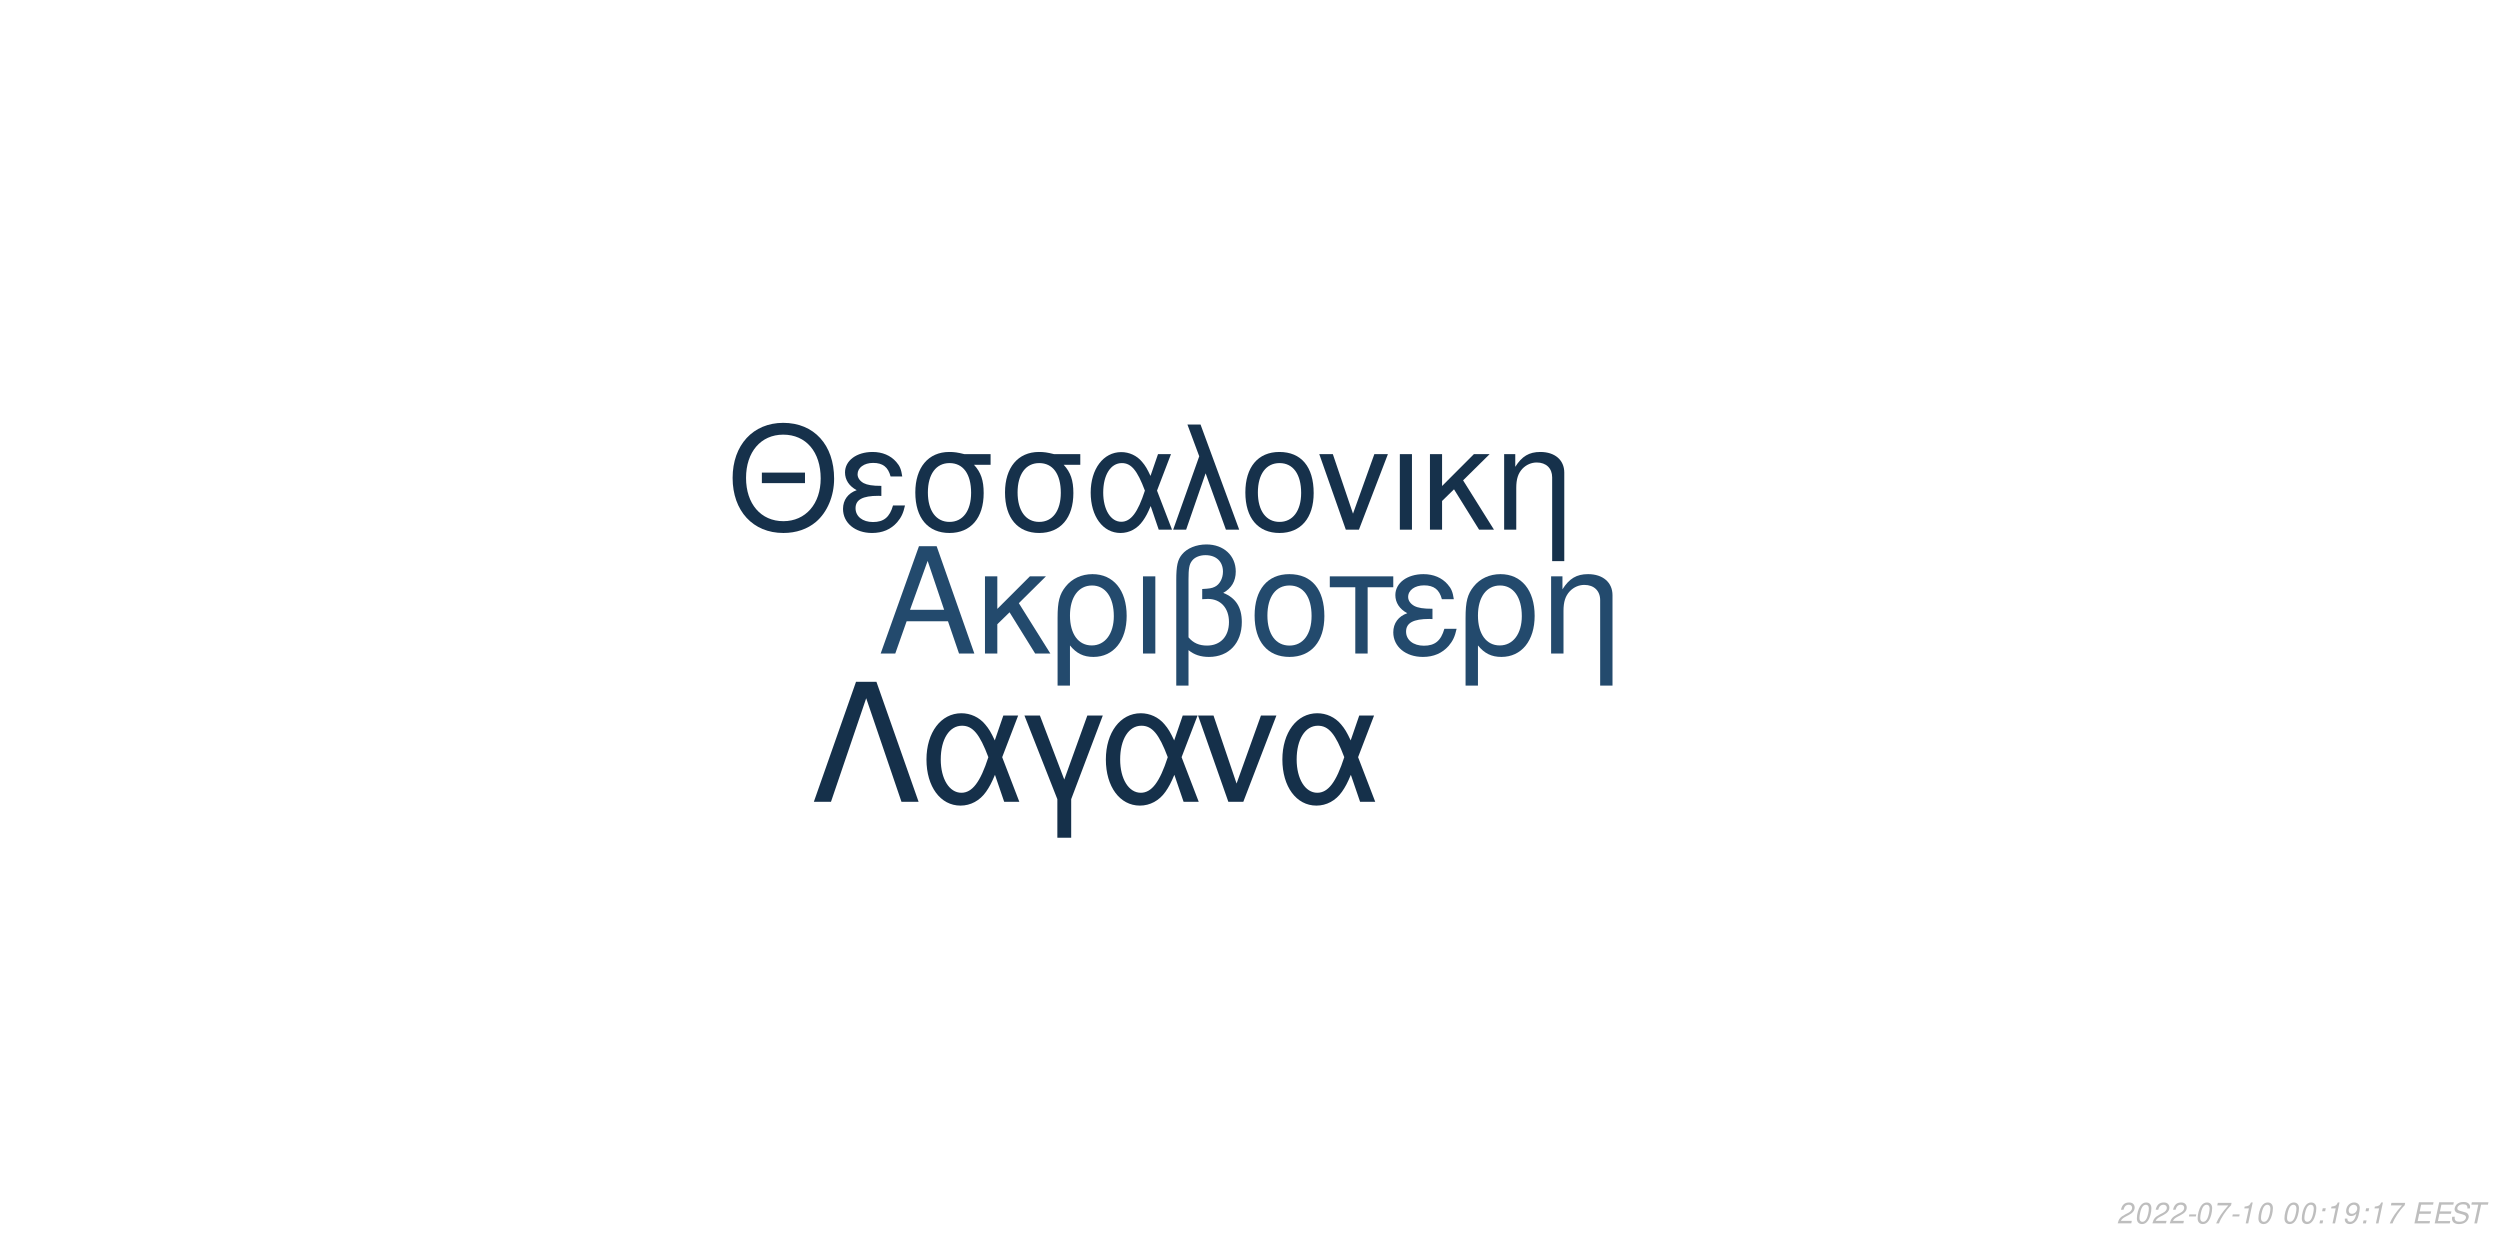
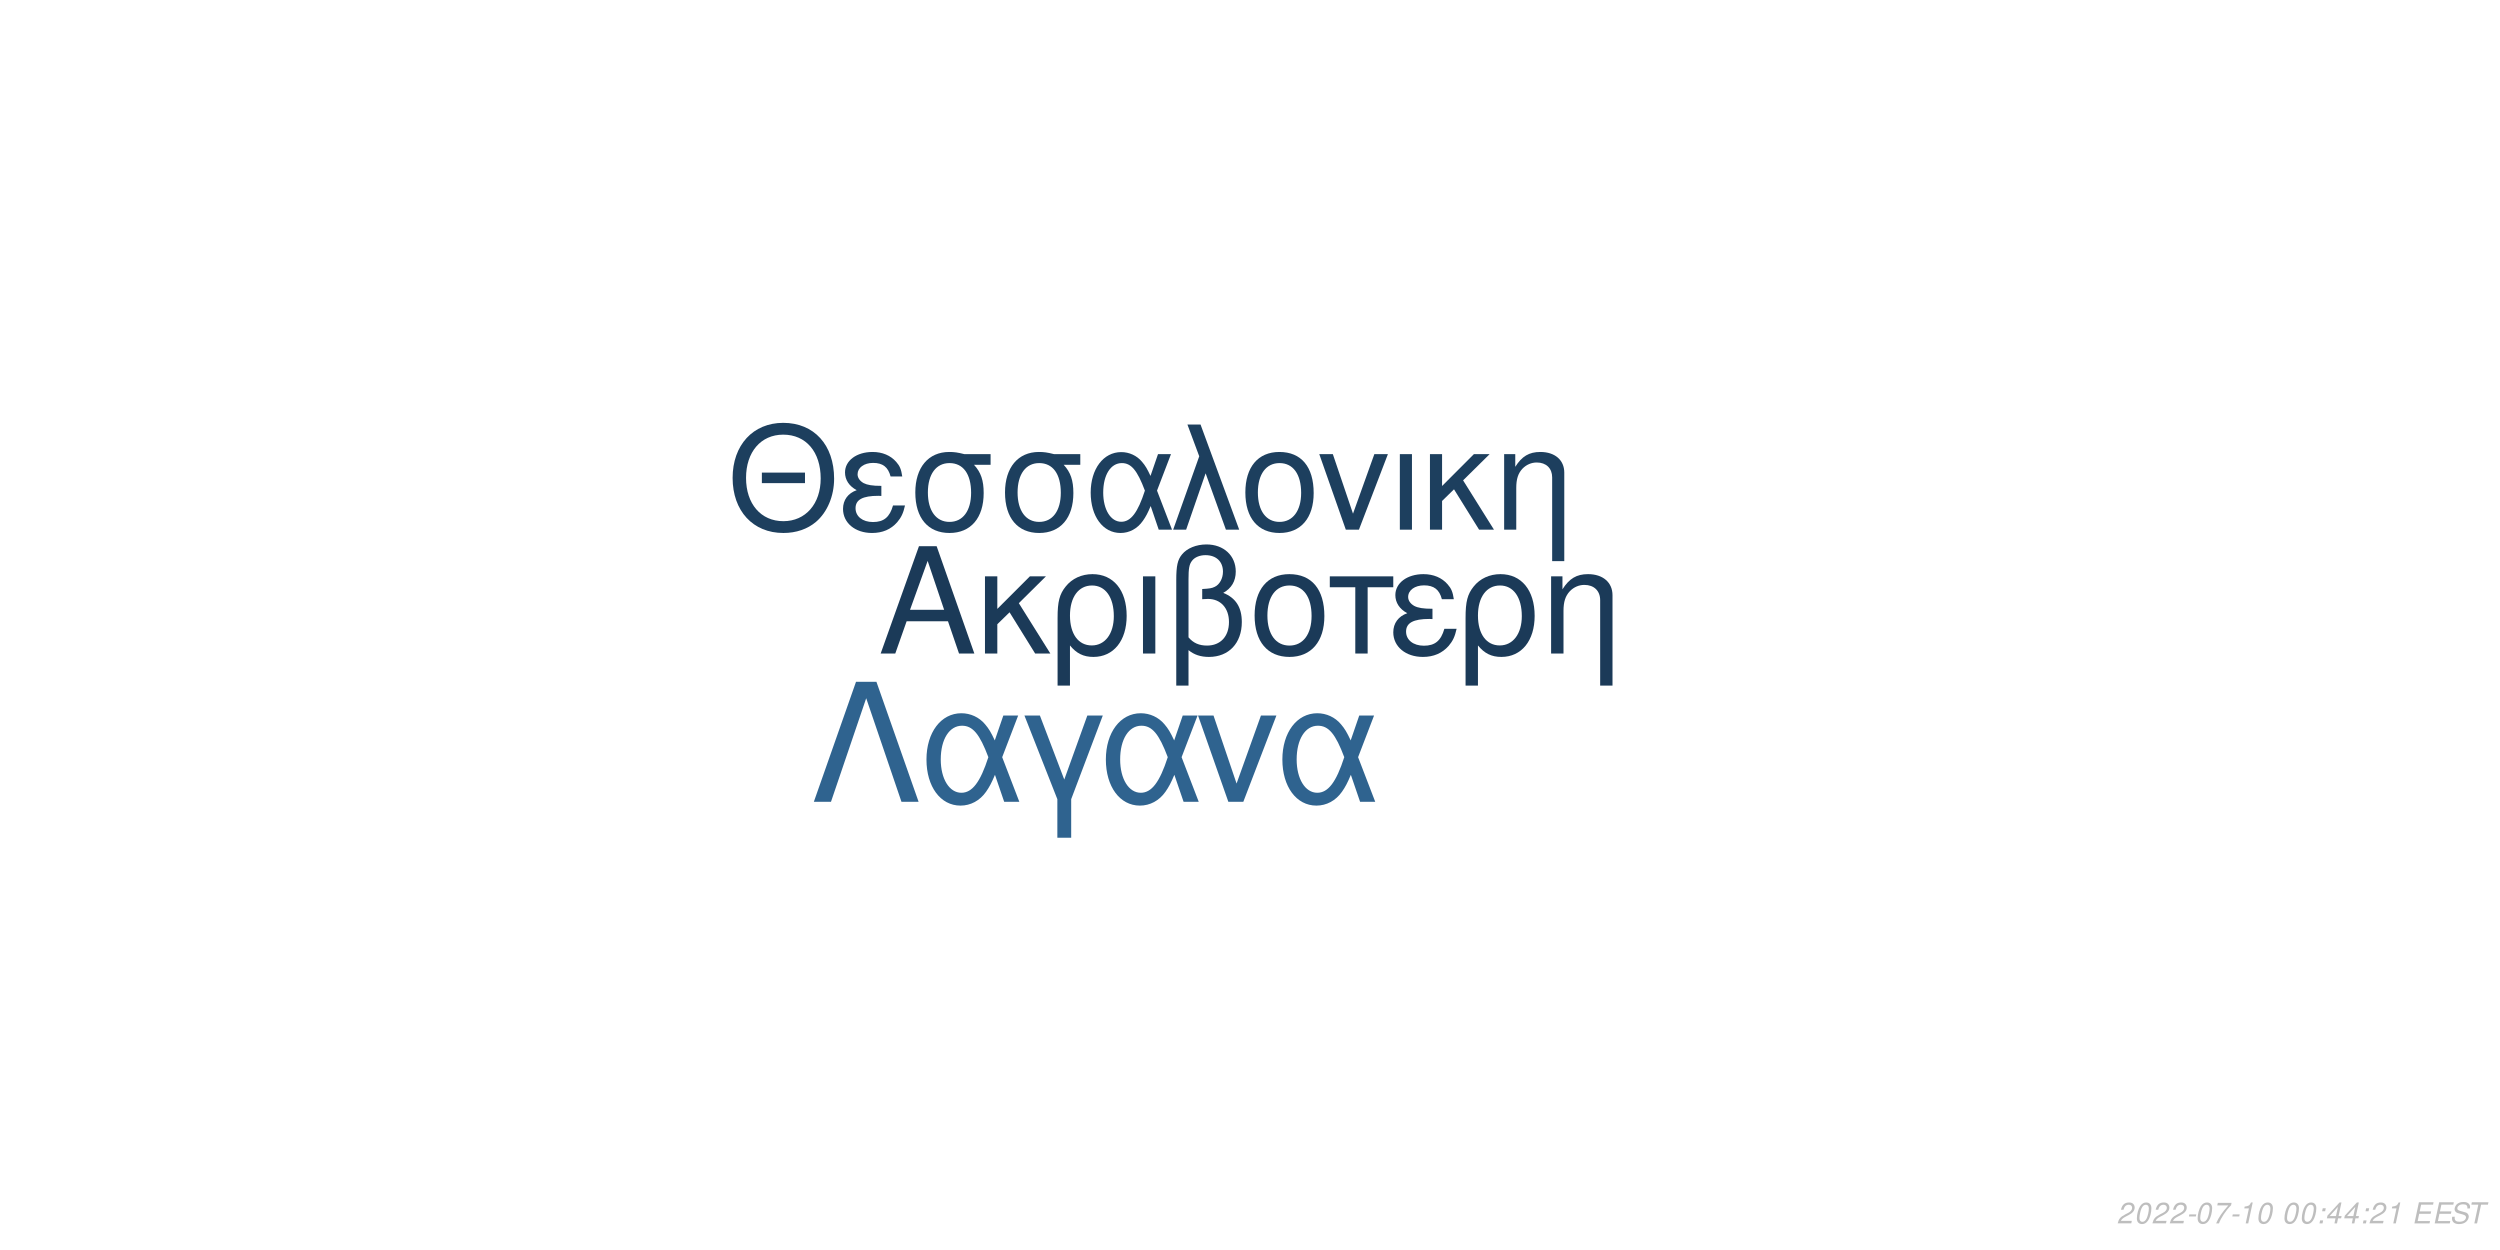
<svg xmlns="http://www.w3.org/2000/svg" xmlns:xlink="http://www.w3.org/1999/xlink" width="864pt" height="432pt" viewBox="0 0 864 432" version="1.1">
  <defs>
    <g>
      <symbol overflow="visible" id="glyph0-0">
        <path style="stroke:none;" d="" />
      </symbol>
      <symbol overflow="visible" id="glyph0-1">
        <path style="stroke:none;" d="M 24.125 -11.141 L 27.938 0 L 33.234 0 L 20.203 -37.094 L 14.094 -37.094 L 0.859 0 L 5.906 0 L 9.828 -11.141 Z M 22.797 -15.109 L 11 -15.109 L 17.094 -32.016 Z M 22.797 -15.109 " />
      </symbol>
      <symbol overflow="visible" id="glyph0-2">
        <path style="stroke:none;" d="M 7.172 -15.422 L 7.172 -26.672 L 2.906 -26.672 L 2.906 0 L 7.172 0 L 7.172 -10.125 L 11.406 -14.25 L 20.25 0 L 25.5 0 L 14.609 -17.406 L 23.969 -26.672 L 18.422 -26.672 Z M 7.172 -15.422 " />
      </symbol>
      <symbol overflow="visible" id="glyph0-3">
        <path style="stroke:none;" d="M 3 11.094 L 7.281 11.094 L 7.281 -2.797 C 9.516 -0.047 11.953 1.172 15.375 1.172 C 22.344 1.172 26.875 -4.422 26.875 -13.031 C 26.875 -21.891 22.297 -27.438 15.062 -27.438 C 11.297 -27.438 7.984 -25.906 5.797 -23.156 C 3.672 -20.516 3 -17.969 3 -12.359 Z M 14.906 -23.516 C 19.547 -23.516 22.438 -19.438 22.438 -12.922 C 22.438 -6.812 19.391 -2.797 14.812 -2.797 C 10.172 -2.797 7.281 -6.766 7.281 -13.125 C 7.281 -19.484 10.234 -23.516 14.906 -23.516 Z M 14.906 -23.516 " />
      </symbol>
      <symbol overflow="visible" id="glyph0-4">
        <path style="stroke:none;" d="M 3.516 0 L 7.781 0 L 7.781 -26.672 L 3.516 -26.672 Z M 3.516 0 " />
      </symbol>
      <symbol overflow="visible" id="glyph0-5">
        <path style="stroke:none;" d="M 4.016 11.094 L 8.25 11.094 L 8.25 -1.172 C 10.172 0.406 12.422 1.172 15.312 1.172 C 22.188 1.172 26.672 -3.609 26.672 -10.891 C 26.672 -15.984 24.578 -19.234 20.25 -20.969 C 23.109 -22.547 24.578 -25.031 24.578 -28.344 C 24.578 -33.844 20.406 -37.703 14.453 -37.703 C 10.938 -37.703 7.734 -36.391 6 -34.25 C 4.484 -32.422 4.016 -30.328 4.016 -25.391 Z M 8.25 -25.656 C 8.25 -29.359 8.5 -30.844 9.469 -32.062 C 10.375 -33.281 12.156 -34 14.094 -34 C 17.812 -34 20.156 -31.812 20.156 -28.297 C 20.156 -25.953 18.984 -23.812 17.297 -23.047 C 16.281 -22.547 15.469 -22.438 12.984 -22.297 L 12.984 -18.781 C 13.734 -18.828 14.344 -18.875 14.969 -18.875 C 19.344 -18.875 22.234 -15.719 22.234 -10.891 C 22.234 -5.906 19.281 -2.75 14.656 -2.75 C 11.953 -2.75 9.922 -3.609 8.25 -5.594 Z M 8.25 -25.656 " />
      </symbol>
      <symbol overflow="visible" id="glyph0-6">
        <path style="stroke:none;" d="M 14.094 -27.438 C 6.562 -27.438 2.094 -22.094 2.094 -13.125 C 2.094 -4.125 6.562 1.172 14.141 1.172 C 21.672 1.172 26.203 -4.172 26.203 -12.922 C 26.203 -22.188 21.828 -27.438 14.094 -27.438 Z M 14.141 -23.516 C 18.938 -23.516 21.781 -19.594 21.781 -12.984 C 21.781 -6.672 18.828 -2.75 14.141 -2.75 C 9.422 -2.75 6.516 -6.672 6.516 -13.125 C 6.516 -19.594 9.422 -23.516 14.141 -23.516 Z M 14.141 -23.516 " />
      </symbol>
      <symbol overflow="visible" id="glyph0-7">
        <path style="stroke:none;" d="M 7.891 0 L 12.156 0 L 12.156 -22.906 L 21.016 -22.906 L 21.016 -26.672 L -0.922 -26.672 L -0.922 -22.906 L 7.891 -22.906 Z M 7.891 0 " />
      </symbol>
      <symbol overflow="visible" id="glyph0-8">
        <path style="stroke:none;" d="M 14.562 -15.469 C 11.344 -15.469 9.562 -15.781 8.297 -16.438 C 6.922 -17.203 6.156 -18.328 6.156 -19.547 C 6.156 -21.891 8.453 -23.562 11.656 -23.562 C 15.062 -23.562 16.953 -22.094 17.812 -18.781 L 21.938 -18.781 C 21.578 -21.266 21.062 -22.5 19.797 -23.922 C 17.812 -26.203 14.906 -27.438 11.453 -27.438 C 5.797 -27.438 1.734 -24.375 1.734 -20.203 C 1.734 -17.609 3.156 -15.375 5.859 -13.938 C 2.797 -12.875 1.016 -10.484 1.016 -7.328 C 1.016 -2.391 5.297 1.172 11.25 1.172 C 14.969 1.172 17.906 -0.109 20.156 -2.641 C 21.578 -4.328 22.297 -5.797 22.906 -8.547 L 18.672 -8.547 C 17.5 -4.422 15.422 -2.703 11.609 -2.703 C 7.938 -2.703 5.438 -4.688 5.438 -7.578 C 5.438 -10.578 7.938 -11.953 13.484 -11.953 C 13.641 -11.953 14.094 -11.953 14.562 -11.906 Z M 14.562 -15.469 " />
      </symbol>
      <symbol overflow="visible" id="glyph0-9">
        <path style="stroke:none;" d="M 3.562 -26.672 L 3.562 0 L 7.844 0 L 7.844 -14.703 C 7.844 -17.906 8.5 -19.891 10.031 -21.531 C 11.406 -22.953 13.188 -23.719 15.062 -23.719 C 18.375 -23.719 20.516 -21.672 20.516 -18.469 L 20.516 11.094 L 24.781 11.094 L 24.781 -20.156 C 24.781 -24.578 21.469 -27.438 16.328 -27.438 C 12.359 -27.438 9.828 -25.906 7.484 -22.188 L 7.484 -26.672 Z M 3.562 -26.672 " />
      </symbol>
      <symbol overflow="visible" id="glyph1-0">
        <path style="stroke:none;" d="" />
      </symbol>
      <symbol overflow="visible" id="glyph1-1">
        <path style="stroke:none;" d="M 26.859 -19.734 L 11.953 -19.734 L 11.953 -16.094 L 26.859 -16.094 Z M 19.328 -36.922 C 8.922 -36.922 1.844 -29.25 1.844 -17.891 C 1.844 -6.484 8.875 1.141 19.391 1.141 C 23.812 1.141 27.703 -0.203 30.641 -2.688 C 34.578 -6.031 36.922 -11.656 36.922 -17.594 C 36.922 -29.297 30 -36.922 19.328 -36.922 Z M 19.328 -32.844 C 27.203 -32.844 32.281 -26.906 32.281 -17.688 C 32.281 -8.922 27.062 -2.938 19.391 -2.938 C 11.609 -2.938 6.484 -8.922 6.484 -17.891 C 6.484 -26.859 11.609 -32.844 19.328 -32.844 Z M 19.328 -32.844 " />
      </symbol>
      <symbol overflow="visible" id="glyph1-2">
        <path style="stroke:none;" d="M 14.25 -15.141 C 11.109 -15.141 9.375 -15.453 8.125 -16.094 C 6.781 -16.844 6.031 -17.938 6.031 -19.141 C 6.031 -21.422 8.266 -23.078 11.406 -23.078 C 14.75 -23.078 16.594 -21.625 17.438 -18.391 L 21.469 -18.391 C 21.125 -20.828 20.625 -22.031 19.391 -23.422 C 17.438 -25.656 14.594 -26.859 11.219 -26.859 C 5.688 -26.859 1.688 -23.875 1.688 -19.781 C 1.688 -17.234 3.094 -15.047 5.734 -13.656 C 2.734 -12.609 1 -10.266 1 -7.172 C 1 -2.344 5.188 1.141 11.016 1.141 C 14.656 1.141 17.547 -0.094 19.734 -2.594 C 21.125 -4.234 21.828 -5.688 22.422 -8.375 L 18.281 -8.375 C 17.141 -4.328 15.094 -2.641 11.359 -2.641 C 7.766 -2.641 5.328 -4.578 5.328 -7.422 C 5.328 -10.359 7.766 -11.703 13.203 -11.703 C 13.359 -11.703 13.797 -11.703 14.25 -11.656 Z M 14.25 -15.141 " />
      </symbol>
      <symbol overflow="visible" id="glyph1-3">
        <path style="stroke:none;" d="M 29 -26.109 L 19.938 -26.109 C 17.594 -26.703 16.438 -26.859 14.703 -26.859 C 7.469 -26.859 2.984 -21.469 2.984 -12.859 C 2.984 -4.031 7.375 1.141 14.797 1.141 C 22.172 1.141 26.609 -4.078 26.609 -12.656 C 26.609 -17.047 25.656 -19.828 23.266 -22.422 L 29 -22.422 Z M 14.797 -23.016 C 19.531 -23.016 22.266 -19.234 22.266 -12.75 C 22.266 -6.531 19.438 -2.688 14.797 -2.688 C 10.172 -2.688 7.328 -6.531 7.328 -12.859 C 7.328 -19.188 10.172 -23.016 14.797 -23.016 Z M 14.797 -23.016 " />
      </symbol>
      <symbol overflow="visible" id="glyph1-4">
        <path style="stroke:none;" d="M 29.344 -26.109 L 24.859 -26.109 L 22.266 -18.578 C 21.125 -21.031 20.484 -22.125 19.328 -23.469 C 17.547 -25.609 14.906 -26.812 12.156 -26.812 C 5.984 -26.812 1.594 -20.984 1.594 -12.812 C 1.594 -4.578 5.828 1.141 11.906 1.141 C 14.953 1.141 17.734 -0.344 19.625 -3.047 C 20.672 -4.531 21.281 -5.688 22.328 -8.172 L 25.109 0 L 29.703 0 L 24.516 -13.5 Z M 20.328 -13.5 C 17.891 -5.922 15.453 -2.734 12.156 -2.734 C 8.516 -2.734 5.922 -6.922 5.922 -12.812 C 5.922 -18.938 8.516 -23.016 12.359 -23.016 C 15.594 -23.016 17.688 -20.531 20.328 -13.5 Z M 20.328 -13.5 " />
      </symbol>
      <symbol overflow="visible" id="glyph1-5">
        <path style="stroke:none;" d="M 1.094 0 L 5.578 0 L 12.312 -19.484 L 19.328 0 L 23.922 0 L 10.562 -36.328 L 6.031 -36.328 L 10.109 -25.359 Z M 1.094 0 " />
      </symbol>
      <symbol overflow="visible" id="glyph1-6">
        <path style="stroke:none;" d="M 13.797 -26.859 C 6.422 -26.859 2.047 -21.625 2.047 -12.859 C 2.047 -4.031 6.422 1.141 13.859 1.141 C 21.234 1.141 25.656 -4.078 25.656 -12.656 C 25.656 -21.719 21.375 -26.859 13.797 -26.859 Z M 13.859 -23.016 C 18.531 -23.016 21.328 -19.188 21.328 -12.703 C 21.328 -6.531 18.438 -2.688 13.859 -2.688 C 9.219 -2.688 6.375 -6.531 6.375 -12.859 C 6.375 -19.188 9.219 -23.016 13.859 -23.016 Z M 13.859 -23.016 " />
      </symbol>
      <symbol overflow="visible" id="glyph1-7">
        <path style="stroke:none;" d="M 14.297 0 L 24.312 -26.109 L 19.625 -26.109 L 12.25 -5.531 L 5.281 -26.109 L 0.594 -26.109 L 9.766 0 Z M 14.297 0 " />
      </symbol>
      <symbol overflow="visible" id="glyph1-8">
        <path style="stroke:none;" d="M 3.438 0 L 7.625 0 L 7.625 -26.109 L 3.438 -26.109 Z M 3.438 0 " />
      </symbol>
      <symbol overflow="visible" id="glyph1-9">
        <path style="stroke:none;" d="M 7.031 -15.094 L 7.031 -26.109 L 2.844 -26.109 L 2.844 0 L 7.031 0 L 7.031 -9.922 L 11.156 -13.953 L 19.828 0 L 24.969 0 L 14.297 -17.047 L 23.469 -26.109 L 18.031 -26.109 Z M 7.031 -15.094 " />
      </symbol>
      <symbol overflow="visible" id="glyph1-10">
        <path style="stroke:none;" d="M 3.484 -26.109 L 3.484 0 L 7.672 0 L 7.672 -14.406 C 7.672 -17.547 8.328 -19.484 9.812 -21.078 C 11.156 -22.469 12.906 -23.219 14.75 -23.219 C 17.984 -23.219 20.078 -21.234 20.078 -18.094 L 20.078 10.859 L 24.266 10.859 L 24.266 -19.734 C 24.266 -24.062 21.031 -26.859 16 -26.859 C 12.109 -26.859 9.609 -25.359 7.328 -21.719 L 7.328 -26.109 Z M 3.484 -26.109 " />
      </symbol>
      <symbol overflow="visible" id="glyph2-0">
        <path style="stroke:none;" d="" />
      </symbol>
      <symbol overflow="visible" id="glyph2-1">
        <path style="stroke:none;" d="M 22.531 -41.484 L 15.484 -41.484 L 0.906 0 L 6.828 0 L 19 -35.797 L 31.188 0 L 37.109 0 Z M 22.531 -41.484 " />
      </symbol>
      <symbol overflow="visible" id="glyph2-2">
        <path style="stroke:none;" d="M 33.516 -29.812 L 28.391 -29.812 L 25.438 -21.219 C 24.125 -24.016 23.391 -25.266 22.078 -26.797 C 20.031 -29.25 17.016 -30.609 13.891 -30.609 C 6.828 -30.609 1.828 -23.953 1.828 -14.625 C 1.828 -5.234 6.656 1.312 13.594 1.312 C 17.078 1.312 20.266 -0.391 22.422 -3.469 C 23.609 -5.172 24.297 -6.484 25.5 -9.328 L 28.688 0 L 33.922 0 L 28 -15.422 Z M 23.219 -15.422 C 20.422 -6.766 17.641 -3.125 13.891 -3.125 C 9.734 -3.125 6.766 -7.906 6.766 -14.625 C 6.766 -21.625 9.734 -26.297 14.109 -26.297 C 17.812 -26.297 20.203 -23.453 23.219 -15.422 Z M 23.219 -15.422 " />
      </symbol>
      <symbol overflow="visible" id="glyph2-3">
        <path style="stroke:none;" d="M 12.062 12.406 L 16.844 12.406 L 16.844 -0.906 L 27.766 -29.812 L 22.422 -29.812 L 14.453 -7.688 L 6.031 -29.812 L 0.688 -29.812 L 12.062 -0.906 Z M 12.062 12.406 " />
      </symbol>
      <symbol overflow="visible" id="glyph2-4">
        <path style="stroke:none;" d="M 16.328 0 L 27.766 -29.812 L 22.422 -29.812 L 14 -6.312 L 6.031 -29.812 L 0.688 -29.812 L 11.156 0 Z M 16.328 0 " />
      </symbol>
      <symbol overflow="visible" id="glyph3-0">
        <path style="stroke:none;" d="" />
      </symbol>
      <symbol overflow="visible" id="glyph3-1">
        <path style="stroke:none;" d="M 5.234 -0.875 L 1.469 -0.875 C 1.641 -1.375 2.203 -1.891 3.109 -2.344 L 4.234 -2.938 C 5.562 -3.625 6.219 -4.469 6.219 -5.484 C 6.219 -5.938 6.062 -6.359 5.797 -6.656 C 5.469 -7.047 4.984 -7.234 4.312 -7.234 C 2.766 -7.234 1.891 -6.453 1.484 -4.734 L 2.375 -4.734 C 2.484 -5.188 2.609 -5.484 2.797 -5.75 C 3.094 -6.203 3.609 -6.453 4.188 -6.453 C 4.891 -6.453 5.344 -6.031 5.344 -5.375 C 5.344 -4.703 4.859 -4.094 4.016 -3.656 L 2.984 -3.125 C 1.234 -2.188 0.797 -1.656 0.344 -0.016 L 5.047 -0.016 Z M 5.234 -0.875 " />
      </symbol>
      <symbol overflow="visible" id="glyph3-2">
        <path style="stroke:none;" d="M 4.203 -7.234 C 3.375 -7.234 2.688 -6.812 2.125 -5.984 C 1.484 -5.047 0.984 -3.188 0.984 -1.734 C 0.984 -1.109 1.172 -0.562 1.484 -0.266 C 1.797 0.047 2.281 0.234 2.766 0.234 C 3.625 0.234 4.281 -0.156 4.859 -1.016 C 5.516 -1.953 6 -3.797 6 -5.266 C 6 -6.5 5.328 -7.234 4.203 -7.234 Z M 4.094 -6.453 C 4.734 -6.453 5.125 -5.984 5.125 -5.156 C 5.125 -4.203 4.781 -2.625 4.406 -1.812 C 3.984 -0.938 3.516 -0.547 2.875 -0.547 C 2.25 -0.547 1.875 -1.031 1.875 -1.828 C 1.875 -2.797 2.203 -4.344 2.594 -5.203 C 2.984 -6.047 3.453 -6.453 4.094 -6.453 Z M 4.094 -6.453 " />
      </symbol>
      <symbol overflow="visible" id="glyph3-3">
        <path style="stroke:none;" d="M 3.516 -3.125 L 1.125 -3.125 L 0.969 -2.406 L 3.359 -2.406 Z M 3.516 -3.125 " />
      </symbol>
      <symbol overflow="visible" id="glyph3-4">
        <path style="stroke:none;" d="M 6.703 -7.094 L 1.953 -7.094 L 1.766 -6.219 L 5.594 -6.219 C 3.344 -3.688 2.266 -2.109 1.375 0 L 2.344 0 C 3.031 -1.906 4.828 -4.594 6.547 -6.281 Z M 6.703 -7.094 " />
      </symbol>
      <symbol overflow="visible" id="glyph3-5">
        <path style="stroke:none;" d="M 3.703 -5.188 L 2.594 0 L 3.469 0 L 5.016 -7.234 L 4.438 -7.234 C 3.906 -6.156 3.688 -6.016 2.234 -5.812 L 2.109 -5.188 Z M 3.703 -5.188 " />
      </symbol>
      <symbol overflow="visible" id="glyph3-6">
        <path style="stroke:none;" d="" />
      </symbol>
      <symbol overflow="visible" id="glyph3-7">
        <path style="stroke:none;" d="M 2.359 -1.031 L 1.312 -1.031 L 1.094 0 L 2.141 0 Z M 3.266 -5.234 L 2.219 -5.234 L 2 -4.203 L 3.047 -4.203 Z M 3.266 -5.234 " />
      </symbol>
      <symbol overflow="visible" id="glyph3-8">
-         <path style="stroke:none;" d="M 0.844 -1.656 C 0.844 -1.547 0.844 -1.438 0.844 -1.375 C 0.844 -0.406 1.531 0.234 2.578 0.234 C 3.203 0.234 3.766 0.016 4.297 -0.438 C 4.938 -1 5.312 -1.656 5.594 -2.719 C 5.844 -3.672 6.016 -4.766 6.016 -5.375 C 6.016 -5.844 5.844 -6.328 5.547 -6.656 C 5.203 -7.031 4.703 -7.234 4.062 -7.234 C 2.516 -7.234 1.297 -5.938 1.297 -4.266 C 1.297 -3.203 1.984 -2.547 3.047 -2.547 C 3.484 -2.547 3.953 -2.672 4.281 -2.891 C 4.406 -2.984 4.547 -3.078 4.828 -3.344 C 4.438 -1.484 3.703 -0.547 2.703 -0.547 C 2.109 -0.547 1.719 -0.938 1.719 -1.547 L 1.719 -1.656 Z M 3.953 -6.453 C 4.625 -6.453 5.141 -5.953 5.141 -5.281 C 5.141 -4.188 4.312 -3.312 3.297 -3.312 C 2.594 -3.312 2.172 -3.734 2.172 -4.453 C 2.172 -5.562 2.984 -6.453 3.953 -6.453 Z M 3.953 -6.453 " />
+         <path style="stroke:none;" d="M 3.625 -1.75 L 3.266 0 L 4.141 0 L 4.516 -1.75 L 5.562 -1.75 L 5.734 -2.531 L 4.688 -2.531 L 5.688 -7.234 L 5.016 -7.234 L 0.844 -2.672 L 0.641 -1.75 Z M 3.797 -2.531 L 1.594 -2.531 L 4.469 -5.703 Z M 3.797 -2.531 " />
      </symbol>
      <symbol overflow="visible" id="glyph3-9">
        <path style="stroke:none;" d="M 2.547 -3.312 L 6.5 -3.312 L 6.688 -4.141 L 2.719 -4.141 L 3.219 -6.469 L 7.344 -6.469 L 7.516 -7.297 L 2.453 -7.297 L 0.906 0 L 6.125 0 L 6.297 -0.812 L 2.016 -0.812 Z M 2.547 -3.312 " />
      </symbol>
      <symbol overflow="visible" id="glyph3-10">
        <path style="stroke:none;" d="M 7.062 -5.156 C 7.125 -5.438 7.141 -5.562 7.141 -5.703 C 7.141 -6.156 6.938 -6.594 6.594 -6.891 C 6.188 -7.25 5.656 -7.406 4.875 -7.406 C 3.844 -7.406 3.047 -7.125 2.5 -6.562 C 2.094 -6.141 1.781 -5.438 1.781 -4.922 C 1.781 -4.297 2.219 -3.766 2.891 -3.562 L 4.594 -3.094 C 5.406 -2.859 5.734 -2.578 5.734 -2.094 C 5.734 -1.781 5.547 -1.406 5.266 -1.141 C 4.844 -0.766 4.266 -0.578 3.453 -0.578 C 2.328 -0.578 1.812 -0.984 1.812 -1.906 C 1.812 -2.047 1.812 -2.125 1.844 -2.312 L 0.984 -2.312 C 0.906 -2.062 0.891 -1.906 0.891 -1.688 C 0.891 -0.484 1.797 0.234 3.297 0.234 C 4.359 0.234 5.234 -0.062 5.812 -0.609 C 6.344 -1.078 6.688 -1.797 6.688 -2.375 C 6.688 -2.641 6.609 -2.906 6.453 -3.156 C 6.234 -3.5 5.938 -3.703 5.469 -3.828 L 3.75 -4.312 C 2.984 -4.547 2.734 -4.734 2.734 -5.188 C 2.734 -5.547 2.875 -5.844 3.188 -6.109 C 3.547 -6.438 4.031 -6.594 4.703 -6.594 C 5.266 -6.594 5.688 -6.484 5.906 -6.297 C 6.094 -6.125 6.219 -5.797 6.219 -5.516 C 6.219 -5.422 6.203 -5.344 6.188 -5.156 Z M 7.062 -5.156 " />
      </symbol>
      <symbol overflow="visible" id="glyph3-11">
        <path style="stroke:none;" d="M 4.938 -6.469 L 7.312 -6.469 L 7.484 -7.297 L 1.75 -7.297 L 1.578 -6.469 L 3.984 -6.469 L 2.609 0 L 3.547 0 Z M 4.938 -6.469 " />
      </symbol>
    </g>
  </defs>
  <g id="surface1">
    <rect x="0" y="0" width="864" height="432" style="fill:rgb(100%,100%,100%);fill-opacity:1;stroke:none;" />
-     <g style="fill:rgb(13.725%,29.02%,42.745%);fill-opacity:1;">
+     <g style="fill:rgb(10.588%,22.745%,34.51%);fill-opacity:1;">
      <use xlink:href="#glyph0-1" x="303.5" y="225.861" />
      <use xlink:href="#glyph0-2" x="337.5" y="225.861" />
      <use xlink:href="#glyph0-3" x="362.5" y="225.861" />
      <use xlink:href="#glyph0-4" x="391.5" y="225.861" />
      <use xlink:href="#glyph0-5" x="402.5" y="225.861" />
      <use xlink:href="#glyph0-6" x="431.5" y="225.861" />
      <use xlink:href="#glyph0-7" x="460.5" y="225.861" />
      <use xlink:href="#glyph0-8" x="480.5" y="225.861" />
      <use xlink:href="#glyph0-3" x="503.5" y="225.861" />
      <use xlink:href="#glyph0-9" x="532.5" y="225.861" />
    </g>
-     <g style="fill:rgb(8.627%,19.216%,29.412%);fill-opacity:1;">
+     <g style="fill:rgb(11.373%,24.706%,36.863%);fill-opacity:1;">
      <use xlink:href="#glyph1-1" x="251.348" y="183.058" />
      <use xlink:href="#glyph1-2" x="290.348" y="183.058" />
      <use xlink:href="#glyph1-3" x="313.348" y="183.058" />
      <use xlink:href="#glyph1-3" x="344.348" y="183.058" />
      <use xlink:href="#glyph1-4" x="375.348" y="183.058" />
      <use xlink:href="#glyph1-5" x="404.348" y="183.058" />
      <use xlink:href="#glyph1-6" x="428.348" y="183.058" />
      <use xlink:href="#glyph1-7" x="455.348" y="183.058" />
      <use xlink:href="#glyph1-8" x="480.348" y="183.058" />
      <use xlink:href="#glyph1-9" x="491.348" y="183.058" />
      <use xlink:href="#glyph1-10" x="516.348" y="183.058" />
    </g>
-     <g style="fill:rgb(8.235%,18.824%,29.02%);fill-opacity:1;">
+     <g style="fill:rgb(18.431%,38.824%,56.078%);fill-opacity:1;">
      <use xlink:href="#glyph2-1" x="280.359" y="277.105" />
      <use xlink:href="#glyph2-2" x="318.359" y="277.105" />
      <use xlink:href="#glyph2-3" x="353.359" y="277.105" />
      <use xlink:href="#glyph2-2" x="380.359" y="277.105" />
      <use xlink:href="#glyph2-4" x="413.359" y="277.105" />
      <use xlink:href="#glyph2-2" x="441.359" y="277.105" />
    </g>
    <g style="fill:rgb(74.51%,74.51%,74.51%);fill-opacity:1;">
      <use xlink:href="#glyph3-1" x="731.52" y="422.81" />
      <use xlink:href="#glyph3-2" x="737.52" y="422.81" />
      <use xlink:href="#glyph3-1" x="743.52" y="422.81" />
      <use xlink:href="#glyph3-1" x="749.52" y="422.81" />
      <use xlink:href="#glyph3-3" x="755.52" y="422.81" />
      <use xlink:href="#glyph3-2" x="758.52" y="422.81" />
      <use xlink:href="#glyph3-4" x="764.52" y="422.81" />
      <use xlink:href="#glyph3-3" x="770.52" y="422.81" />
      <use xlink:href="#glyph3-5" x="773.52" y="422.81" />
      <use xlink:href="#glyph3-2" x="779.52" y="422.81" />
      <use xlink:href="#glyph3-6" x="785.52" y="422.81" />
      <use xlink:href="#glyph3-2" x="788.52" y="422.81" />
      <use xlink:href="#glyph3-2" x="794.52" y="422.81" />
      <use xlink:href="#glyph3-7" x="800.52" y="422.81" />
-       <use xlink:href="#glyph3-5" x="803.52" y="422.81" />
+       <use xlink:href="#glyph3-8" x="803.52" y="422.81" />
      <use xlink:href="#glyph3-8" x="809.52" y="422.81" />
      <use xlink:href="#glyph3-7" x="815.52" y="422.81" />
-       <use xlink:href="#glyph3-5" x="818.52" y="422.81" />
-       <use xlink:href="#glyph3-4" x="824.52" y="422.81" />
+       <use xlink:href="#glyph3-1" x="818.52" y="422.81" />
+       <use xlink:href="#glyph3-5" x="824.52" y="422.81" />
      <use xlink:href="#glyph3-6" x="830.52" y="422.81" />
      <use xlink:href="#glyph3-9" x="833.52" y="422.81" />
      <use xlink:href="#glyph3-9" x="840.52" y="422.81" />
      <use xlink:href="#glyph3-10" x="846.52" y="422.81" />
      <use xlink:href="#glyph3-11" x="852.52" y="422.81" />
    </g>
  </g>
</svg>
